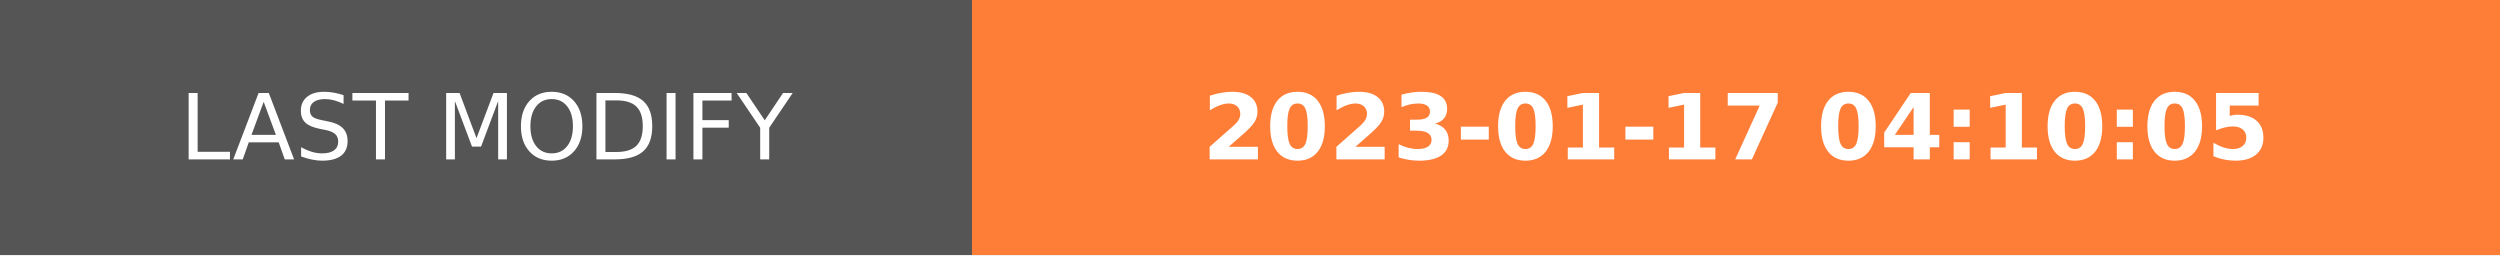
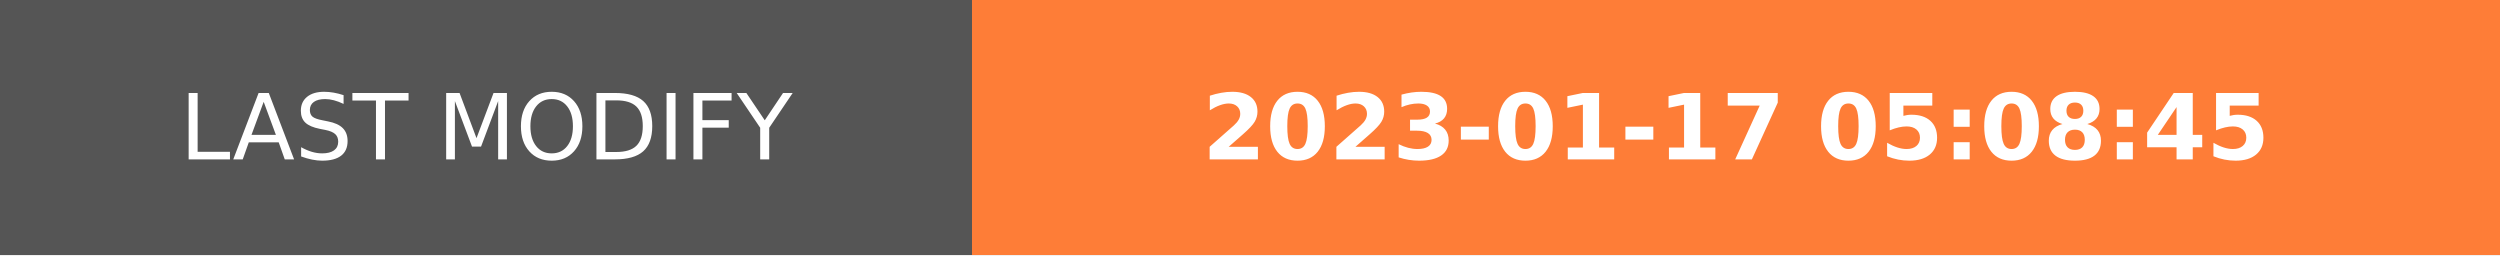
- <svg xmlns="http://www.w3.org/2000/svg" width="274.5" height="28" role="img" aria-label="LAST MODIFY: 2023-01-17 04:10:05">
+ <svg xmlns="http://www.w3.org/2000/svg" width="274.5" height="28" role="img" aria-label="LAST MODIFY: 2023-01-17 05:08:45">
  <g shape-rendering="crispEdges">
    <rect width="106.75" height="28" fill="#555" />
    <rect x="106.75" width="167.75" height="28" fill="#fe7d37" />
  </g>
  <g fill="#fff" text-anchor="middle" font-family="Verdana,Geneva,DejaVu Sans,sans-serif" text-rendering="geometricPrecision" font-size="100">
    <text transform="scale(.1)" x="533.75" y="175" textLength="827.5" fill="#fff">LAST MODIFY</text>
-     <text transform="scale(.1)" x="1906.25" y="175" textLength="1437.5" fill="#fff" font-weight="bold">2023-01-17 04:10:05</text>
+     <text transform="scale(.1)" x="1906.25" y="175" textLength="1437.5" fill="#fff" font-weight="bold">2023-01-17 05:08:45</text>
  </g>
</svg>
